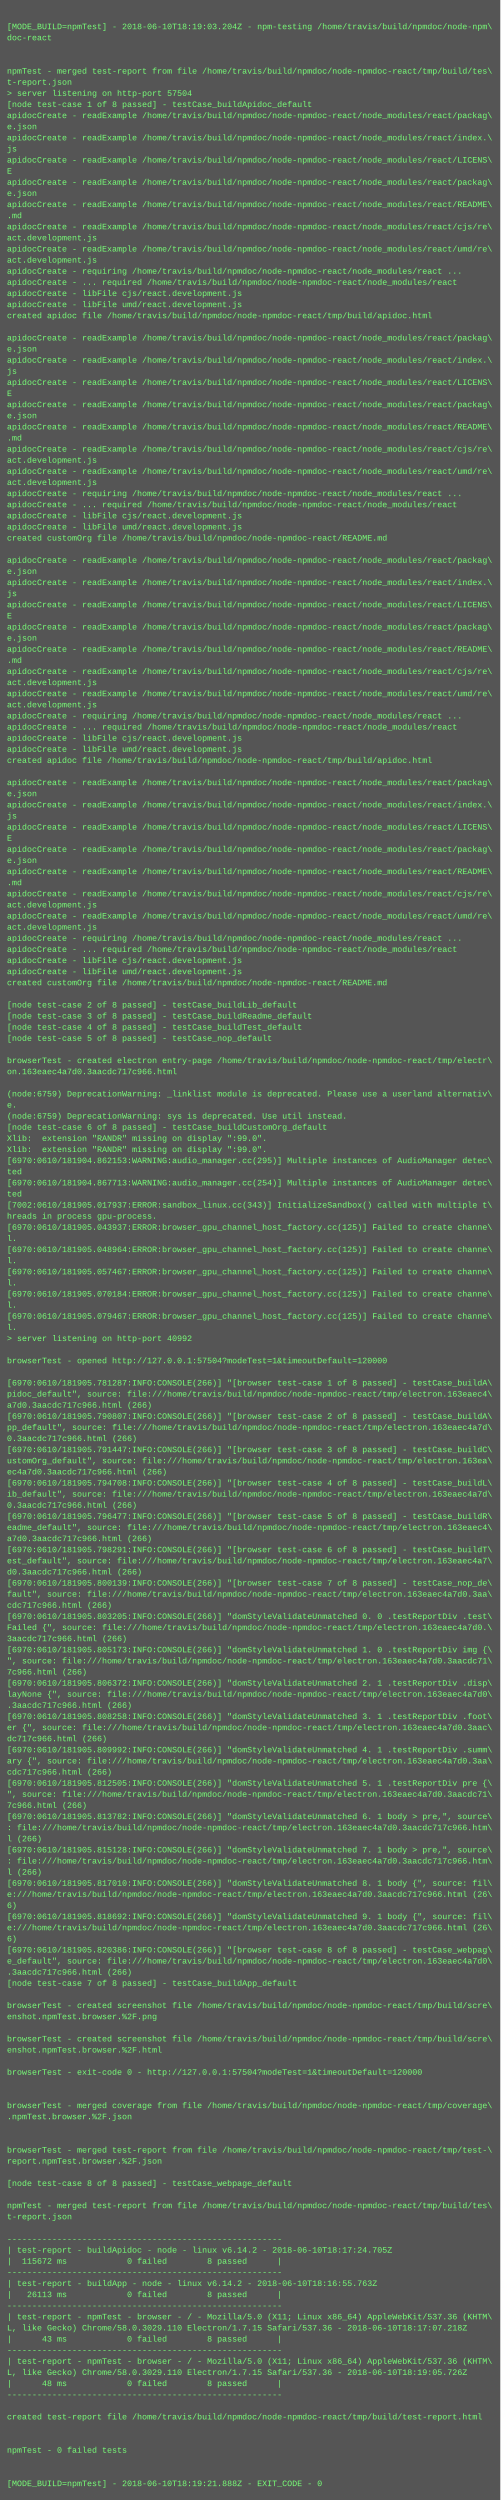
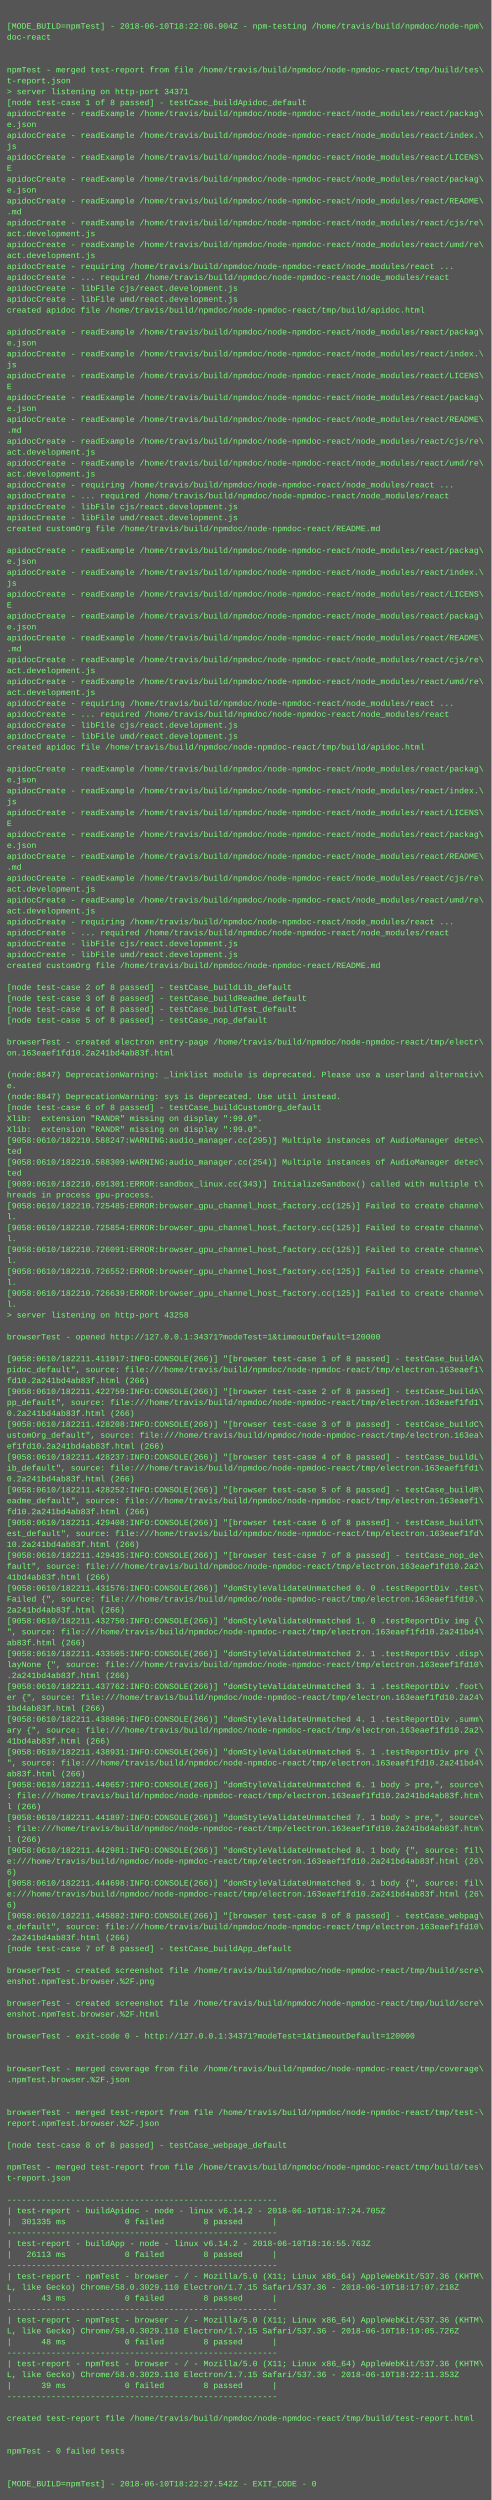
- <svg xmlns="http://www.w3.org/2000/svg" height="3598" width="720">
-   <rect height="3598" fill="#555" width="720" />
+ <svg xmlns="http://www.w3.org/2000/svg" height="3662" width="720">
+   <rect height="3662" fill="#555" width="720" />
  <text fill="#7f7" font-family="Courier New" font-size="12" xml:space="preserve">
    <tspan x="10" y="26" />
-     <tspan x="10" y="42">[MODE_BUILD=npmTest] - 2018-06-10T18:19:03.204Z - npm-testing /home/travis/build/npmdoc/node-npm\</tspan>
+     <tspan x="10" y="42">[MODE_BUILD=npmTest] - 2018-06-10T18:22:08.904Z - npm-testing /home/travis/build/npmdoc/node-npm\</tspan>
    <tspan x="10" y="58">doc-react</tspan>
    <tspan x="10" y="74" />
    <tspan x="10" y="90" />
    <tspan x="10" y="106">npmTest - merged test-report from file /home/travis/build/npmdoc/node-npmdoc-react/tmp/build/tes\</tspan>
    <tspan x="10" y="122">t-report.json</tspan>
-     <tspan x="10" y="138">&gt; server listening on http-port 57504</tspan>
+     <tspan x="10" y="138">&gt; server listening on http-port 34371</tspan>
    <tspan x="10" y="154">[node test-case 1 of 8 passed] - testCase_buildApidoc_default</tspan>
    <tspan x="10" y="170">apidocCreate - readExample /home/travis/build/npmdoc/node-npmdoc-react/node_modules/react/packag\</tspan>
    <tspan x="10" y="186">e.json</tspan>
    <tspan x="10" y="202">apidocCreate - readExample /home/travis/build/npmdoc/node-npmdoc-react/node_modules/react/index.\</tspan>
    <tspan x="10" y="218">js</tspan>
    <tspan x="10" y="234">apidocCreate - readExample /home/travis/build/npmdoc/node-npmdoc-react/node_modules/react/LICENS\</tspan>
    <tspan x="10" y="250">E</tspan>
    <tspan x="10" y="266">apidocCreate - readExample /home/travis/build/npmdoc/node-npmdoc-react/node_modules/react/packag\</tspan>
    <tspan x="10" y="282">e.json</tspan>
    <tspan x="10" y="298">apidocCreate - readExample /home/travis/build/npmdoc/node-npmdoc-react/node_modules/react/README\</tspan>
    <tspan x="10" y="314">.md</tspan>
    <tspan x="10" y="330">apidocCreate - readExample /home/travis/build/npmdoc/node-npmdoc-react/node_modules/react/cjs/re\</tspan>
    <tspan x="10" y="346">act.development.js</tspan>
    <tspan x="10" y="362">apidocCreate - readExample /home/travis/build/npmdoc/node-npmdoc-react/node_modules/react/umd/re\</tspan>
    <tspan x="10" y="378">act.development.js</tspan>
    <tspan x="10" y="394">apidocCreate - requiring /home/travis/build/npmdoc/node-npmdoc-react/node_modules/react ...</tspan>
    <tspan x="10" y="410">apidocCreate - ... required /home/travis/build/npmdoc/node-npmdoc-react/node_modules/react</tspan>
    <tspan x="10" y="426">apidocCreate - libFile cjs/react.development.js</tspan>
    <tspan x="10" y="442">apidocCreate - libFile umd/react.development.js</tspan>
    <tspan x="10" y="458">created apidoc file /home/travis/build/npmdoc/node-npmdoc-react/tmp/build/apidoc.html</tspan>
    <tspan x="10" y="474" />
    <tspan x="10" y="490">apidocCreate - readExample /home/travis/build/npmdoc/node-npmdoc-react/node_modules/react/packag\</tspan>
    <tspan x="10" y="506">e.json</tspan>
    <tspan x="10" y="522">apidocCreate - readExample /home/travis/build/npmdoc/node-npmdoc-react/node_modules/react/index.\</tspan>
    <tspan x="10" y="538">js</tspan>
    <tspan x="10" y="554">apidocCreate - readExample /home/travis/build/npmdoc/node-npmdoc-react/node_modules/react/LICENS\</tspan>
    <tspan x="10" y="570">E</tspan>
    <tspan x="10" y="586">apidocCreate - readExample /home/travis/build/npmdoc/node-npmdoc-react/node_modules/react/packag\</tspan>
    <tspan x="10" y="602">e.json</tspan>
    <tspan x="10" y="618">apidocCreate - readExample /home/travis/build/npmdoc/node-npmdoc-react/node_modules/react/README\</tspan>
    <tspan x="10" y="634">.md</tspan>
    <tspan x="10" y="650">apidocCreate - readExample /home/travis/build/npmdoc/node-npmdoc-react/node_modules/react/cjs/re\</tspan>
    <tspan x="10" y="666">act.development.js</tspan>
    <tspan x="10" y="682">apidocCreate - readExample /home/travis/build/npmdoc/node-npmdoc-react/node_modules/react/umd/re\</tspan>
    <tspan x="10" y="698">act.development.js</tspan>
    <tspan x="10" y="714">apidocCreate - requiring /home/travis/build/npmdoc/node-npmdoc-react/node_modules/react ...</tspan>
    <tspan x="10" y="730">apidocCreate - ... required /home/travis/build/npmdoc/node-npmdoc-react/node_modules/react</tspan>
    <tspan x="10" y="746">apidocCreate - libFile cjs/react.development.js</tspan>
    <tspan x="10" y="762">apidocCreate - libFile umd/react.development.js</tspan>
    <tspan x="10" y="778">created customOrg file /home/travis/build/npmdoc/node-npmdoc-react/README.md</tspan>
    <tspan x="10" y="794" />
    <tspan x="10" y="810">apidocCreate - readExample /home/travis/build/npmdoc/node-npmdoc-react/node_modules/react/packag\</tspan>
    <tspan x="10" y="826">e.json</tspan>
    <tspan x="10" y="842">apidocCreate - readExample /home/travis/build/npmdoc/node-npmdoc-react/node_modules/react/index.\</tspan>
    <tspan x="10" y="858">js</tspan>
    <tspan x="10" y="874">apidocCreate - readExample /home/travis/build/npmdoc/node-npmdoc-react/node_modules/react/LICENS\</tspan>
    <tspan x="10" y="890">E</tspan>
    <tspan x="10" y="906">apidocCreate - readExample /home/travis/build/npmdoc/node-npmdoc-react/node_modules/react/packag\</tspan>
    <tspan x="10" y="922">e.json</tspan>
    <tspan x="10" y="938">apidocCreate - readExample /home/travis/build/npmdoc/node-npmdoc-react/node_modules/react/README\</tspan>
    <tspan x="10" y="954">.md</tspan>
    <tspan x="10" y="970">apidocCreate - readExample /home/travis/build/npmdoc/node-npmdoc-react/node_modules/react/cjs/re\</tspan>
    <tspan x="10" y="986">act.development.js</tspan>
    <tspan x="10" y="1002">apidocCreate - readExample /home/travis/build/npmdoc/node-npmdoc-react/node_modules/react/umd/re\</tspan>
    <tspan x="10" y="1018">act.development.js</tspan>
    <tspan x="10" y="1034">apidocCreate - requiring /home/travis/build/npmdoc/node-npmdoc-react/node_modules/react ...</tspan>
    <tspan x="10" y="1050">apidocCreate - ... required /home/travis/build/npmdoc/node-npmdoc-react/node_modules/react</tspan>
    <tspan x="10" y="1066">apidocCreate - libFile cjs/react.development.js</tspan>
    <tspan x="10" y="1082">apidocCreate - libFile umd/react.development.js</tspan>
    <tspan x="10" y="1098">created apidoc file /home/travis/build/npmdoc/node-npmdoc-react/tmp/build/apidoc.html</tspan>
    <tspan x="10" y="1114" />
    <tspan x="10" y="1130">apidocCreate - readExample /home/travis/build/npmdoc/node-npmdoc-react/node_modules/react/packag\</tspan>
    <tspan x="10" y="1146">e.json</tspan>
    <tspan x="10" y="1162">apidocCreate - readExample /home/travis/build/npmdoc/node-npmdoc-react/node_modules/react/index.\</tspan>
    <tspan x="10" y="1178">js</tspan>
    <tspan x="10" y="1194">apidocCreate - readExample /home/travis/build/npmdoc/node-npmdoc-react/node_modules/react/LICENS\</tspan>
    <tspan x="10" y="1210">E</tspan>
    <tspan x="10" y="1226">apidocCreate - readExample /home/travis/build/npmdoc/node-npmdoc-react/node_modules/react/packag\</tspan>
    <tspan x="10" y="1242">e.json</tspan>
    <tspan x="10" y="1258">apidocCreate - readExample /home/travis/build/npmdoc/node-npmdoc-react/node_modules/react/README\</tspan>
    <tspan x="10" y="1274">.md</tspan>
    <tspan x="10" y="1290">apidocCreate - readExample /home/travis/build/npmdoc/node-npmdoc-react/node_modules/react/cjs/re\</tspan>
    <tspan x="10" y="1306">act.development.js</tspan>
    <tspan x="10" y="1322">apidocCreate - readExample /home/travis/build/npmdoc/node-npmdoc-react/node_modules/react/umd/re\</tspan>
    <tspan x="10" y="1338">act.development.js</tspan>
    <tspan x="10" y="1354">apidocCreate - requiring /home/travis/build/npmdoc/node-npmdoc-react/node_modules/react ...</tspan>
    <tspan x="10" y="1370">apidocCreate - ... required /home/travis/build/npmdoc/node-npmdoc-react/node_modules/react</tspan>
    <tspan x="10" y="1386">apidocCreate - libFile cjs/react.development.js</tspan>
    <tspan x="10" y="1402">apidocCreate - libFile umd/react.development.js</tspan>
    <tspan x="10" y="1418">created customOrg file /home/travis/build/npmdoc/node-npmdoc-react/README.md</tspan>
    <tspan x="10" y="1434" />
    <tspan x="10" y="1450">[node test-case 2 of 8 passed] - testCase_buildLib_default</tspan>
    <tspan x="10" y="1466">[node test-case 3 of 8 passed] - testCase_buildReadme_default</tspan>
    <tspan x="10" y="1482">[node test-case 4 of 8 passed] - testCase_buildTest_default</tspan>
    <tspan x="10" y="1498">[node test-case 5 of 8 passed] - testCase_nop_default</tspan>
    <tspan x="10" y="1514" />
    <tspan x="10" y="1530">browserTest - created electron entry-page /home/travis/build/npmdoc/node-npmdoc-react/tmp/electr\</tspan>
-     <tspan x="10" y="1546">on.163eaec4a7d0.3aacdc717c966.html</tspan>
+     <tspan x="10" y="1546">on.163eaef1fd10.2a241bd4ab83f.html</tspan>
    <tspan x="10" y="1562" />
-     <tspan x="10" y="1578">(node:6759) DeprecationWarning: _linklist module is deprecated. Please use a userland alternativ\</tspan>
+     <tspan x="10" y="1578">(node:8847) DeprecationWarning: _linklist module is deprecated. Please use a userland alternativ\</tspan>
    <tspan x="10" y="1594">e.</tspan>
-     <tspan x="10" y="1610">(node:6759) DeprecationWarning: sys is deprecated. Use util instead.</tspan>
+     <tspan x="10" y="1610">(node:8847) DeprecationWarning: sys is deprecated. Use util instead.</tspan>
    <tspan x="10" y="1626">[node test-case 6 of 8 passed] - testCase_buildCustomOrg_default</tspan>
    <tspan x="10" y="1642">Xlib:  extension "RANDR" missing on display ":99.0".</tspan>
    <tspan x="10" y="1658">Xlib:  extension "RANDR" missing on display ":99.0".</tspan>
-     <tspan x="10" y="1674">[6970:0610/181904.862153:WARNING:audio_manager.cc(295)] Multiple instances of AudioManager detec\</tspan>
+     <tspan x="10" y="1674">[9058:0610/182210.588247:WARNING:audio_manager.cc(295)] Multiple instances of AudioManager detec\</tspan>
    <tspan x="10" y="1690">ted</tspan>
-     <tspan x="10" y="1706">[6970:0610/181904.867713:WARNING:audio_manager.cc(254)] Multiple instances of AudioManager detec\</tspan>
+     <tspan x="10" y="1706">[9058:0610/182210.588309:WARNING:audio_manager.cc(254)] Multiple instances of AudioManager detec\</tspan>
    <tspan x="10" y="1722">ted</tspan>
-     <tspan x="10" y="1738">[7002:0610/181905.017937:ERROR:sandbox_linux.cc(343)] InitializeSandbox() called with multiple t\</tspan>
+     <tspan x="10" y="1738">[9089:0610/182210.691301:ERROR:sandbox_linux.cc(343)] InitializeSandbox() called with multiple t\</tspan>
    <tspan x="10" y="1754">hreads in process gpu-process. </tspan>
-     <tspan x="10" y="1770">[6970:0610/181905.043937:ERROR:browser_gpu_channel_host_factory.cc(125)] Failed to create channe\</tspan>
+     <tspan x="10" y="1770">[9058:0610/182210.725485:ERROR:browser_gpu_channel_host_factory.cc(125)] Failed to create channe\</tspan>
    <tspan x="10" y="1786">l.</tspan>
-     <tspan x="10" y="1802">[6970:0610/181905.048964:ERROR:browser_gpu_channel_host_factory.cc(125)] Failed to create channe\</tspan>
+     <tspan x="10" y="1802">[9058:0610/182210.725854:ERROR:browser_gpu_channel_host_factory.cc(125)] Failed to create channe\</tspan>
    <tspan x="10" y="1818">l.</tspan>
-     <tspan x="10" y="1834">[6970:0610/181905.057467:ERROR:browser_gpu_channel_host_factory.cc(125)] Failed to create channe\</tspan>
+     <tspan x="10" y="1834">[9058:0610/182210.726091:ERROR:browser_gpu_channel_host_factory.cc(125)] Failed to create channe\</tspan>
    <tspan x="10" y="1850">l.</tspan>
-     <tspan x="10" y="1866">[6970:0610/181905.070184:ERROR:browser_gpu_channel_host_factory.cc(125)] Failed to create channe\</tspan>
+     <tspan x="10" y="1866">[9058:0610/182210.726552:ERROR:browser_gpu_channel_host_factory.cc(125)] Failed to create channe\</tspan>
    <tspan x="10" y="1882">l.</tspan>
-     <tspan x="10" y="1898">[6970:0610/181905.079467:ERROR:browser_gpu_channel_host_factory.cc(125)] Failed to create channe\</tspan>
+     <tspan x="10" y="1898">[9058:0610/182210.726639:ERROR:browser_gpu_channel_host_factory.cc(125)] Failed to create channe\</tspan>
    <tspan x="10" y="1914">l.</tspan>
-     <tspan x="10" y="1930">&gt; server listening on http-port 40992</tspan>
+     <tspan x="10" y="1930">&gt; server listening on http-port 43258</tspan>
    <tspan x="10" y="1946" />
-     <tspan x="10" y="1962">browserTest - opened http://127.0.0.1:57504?modeTest=1&amp;timeoutDefault=120000</tspan>
+     <tspan x="10" y="1962">browserTest - opened http://127.0.0.1:34371?modeTest=1&amp;timeoutDefault=120000</tspan>
    <tspan x="10" y="1978" />
-     <tspan x="10" y="1994">[6970:0610/181905.781287:INFO:CONSOLE(266)] "[browser test-case 1 of 8 passed] - testCase_buildA\</tspan>
-     <tspan x="10" y="2010">pidoc_default", source: file:///home/travis/build/npmdoc/node-npmdoc-react/tmp/electron.163eaec4\</tspan>
-     <tspan x="10" y="2026">a7d0.3aacdc717c966.html (266)</tspan>
-     <tspan x="10" y="2042">[6970:0610/181905.790807:INFO:CONSOLE(266)] "[browser test-case 2 of 8 passed] - testCase_buildA\</tspan>
-     <tspan x="10" y="2058">pp_default", source: file:///home/travis/build/npmdoc/node-npmdoc-react/tmp/electron.163eaec4a7d\</tspan>
-     <tspan x="10" y="2074">0.3aacdc717c966.html (266)</tspan>
-     <tspan x="10" y="2090">[6970:0610/181905.791447:INFO:CONSOLE(266)] "[browser test-case 3 of 8 passed] - testCase_buildC\</tspan>
+     <tspan x="10" y="1994">[9058:0610/182211.411917:INFO:CONSOLE(266)] "[browser test-case 1 of 8 passed] - testCase_buildA\</tspan>
+     <tspan x="10" y="2010">pidoc_default", source: file:///home/travis/build/npmdoc/node-npmdoc-react/tmp/electron.163eaef1\</tspan>
+     <tspan x="10" y="2026">fd10.2a241bd4ab83f.html (266)</tspan>
+     <tspan x="10" y="2042">[9058:0610/182211.422759:INFO:CONSOLE(266)] "[browser test-case 2 of 8 passed] - testCase_buildA\</tspan>
+     <tspan x="10" y="2058">pp_default", source: file:///home/travis/build/npmdoc/node-npmdoc-react/tmp/electron.163eaef1fd1\</tspan>
+     <tspan x="10" y="2074">0.2a241bd4ab83f.html (266)</tspan>
+     <tspan x="10" y="2090">[9058:0610/182211.428208:INFO:CONSOLE(266)] "[browser test-case 3 of 8 passed] - testCase_buildC\</tspan>
    <tspan x="10" y="2106">ustomOrg_default", source: file:///home/travis/build/npmdoc/node-npmdoc-react/tmp/electron.163ea\</tspan>
-     <tspan x="10" y="2122">ec4a7d0.3aacdc717c966.html (266)</tspan>
-     <tspan x="10" y="2138">[6970:0610/181905.794708:INFO:CONSOLE(266)] "[browser test-case 4 of 8 passed] - testCase_buildL\</tspan>
-     <tspan x="10" y="2154">ib_default", source: file:///home/travis/build/npmdoc/node-npmdoc-react/tmp/electron.163eaec4a7d\</tspan>
-     <tspan x="10" y="2170">0.3aacdc717c966.html (266)</tspan>
-     <tspan x="10" y="2186">[6970:0610/181905.796477:INFO:CONSOLE(266)] "[browser test-case 5 of 8 passed] - testCase_buildR\</tspan>
-     <tspan x="10" y="2202">eadme_default", source: file:///home/travis/build/npmdoc/node-npmdoc-react/tmp/electron.163eaec4\</tspan>
-     <tspan x="10" y="2218">a7d0.3aacdc717c966.html (266)</tspan>
-     <tspan x="10" y="2234">[6970:0610/181905.798291:INFO:CONSOLE(266)] "[browser test-case 6 of 8 passed] - testCase_buildT\</tspan>
-     <tspan x="10" y="2250">est_default", source: file:///home/travis/build/npmdoc/node-npmdoc-react/tmp/electron.163eaec4a7\</tspan>
-     <tspan x="10" y="2266">d0.3aacdc717c966.html (266)</tspan>
-     <tspan x="10" y="2282">[6970:0610/181905.800139:INFO:CONSOLE(266)] "[browser test-case 7 of 8 passed] - testCase_nop_de\</tspan>
-     <tspan x="10" y="2298">fault", source: file:///home/travis/build/npmdoc/node-npmdoc-react/tmp/electron.163eaec4a7d0.3aa\</tspan>
-     <tspan x="10" y="2314">cdc717c966.html (266)</tspan>
-     <tspan x="10" y="2330">[6970:0610/181905.803205:INFO:CONSOLE(266)] "domStyleValidateUnmatched 0. 0 .testReportDiv .test\</tspan>
-     <tspan x="10" y="2346">Failed {", source: file:///home/travis/build/npmdoc/node-npmdoc-react/tmp/electron.163eaec4a7d0.\</tspan>
-     <tspan x="10" y="2362">3aacdc717c966.html (266)</tspan>
-     <tspan x="10" y="2378">[6970:0610/181905.805173:INFO:CONSOLE(266)] "domStyleValidateUnmatched 1. 0 .testReportDiv img {\</tspan>
-     <tspan x="10" y="2394">", source: file:///home/travis/build/npmdoc/node-npmdoc-react/tmp/electron.163eaec4a7d0.3aacdc71\</tspan>
-     <tspan x="10" y="2410">7c966.html (266)</tspan>
-     <tspan x="10" y="2426">[6970:0610/181905.806372:INFO:CONSOLE(266)] "domStyleValidateUnmatched 2. 1 .testReportDiv .disp\</tspan>
-     <tspan x="10" y="2442">layNone {", source: file:///home/travis/build/npmdoc/node-npmdoc-react/tmp/electron.163eaec4a7d0\</tspan>
-     <tspan x="10" y="2458">.3aacdc717c966.html (266)</tspan>
-     <tspan x="10" y="2474">[6970:0610/181905.808258:INFO:CONSOLE(266)] "domStyleValidateUnmatched 3. 1 .testReportDiv .foot\</tspan>
-     <tspan x="10" y="2490">er {", source: file:///home/travis/build/npmdoc/node-npmdoc-react/tmp/electron.163eaec4a7d0.3aac\</tspan>
-     <tspan x="10" y="2506">dc717c966.html (266)</tspan>
-     <tspan x="10" y="2522">[6970:0610/181905.809992:INFO:CONSOLE(266)] "domStyleValidateUnmatched 4. 1 .testReportDiv .summ\</tspan>
-     <tspan x="10" y="2538">ary {", source: file:///home/travis/build/npmdoc/node-npmdoc-react/tmp/electron.163eaec4a7d0.3aa\</tspan>
-     <tspan x="10" y="2554">cdc717c966.html (266)</tspan>
-     <tspan x="10" y="2570">[6970:0610/181905.812505:INFO:CONSOLE(266)] "domStyleValidateUnmatched 5. 1 .testReportDiv pre {\</tspan>
-     <tspan x="10" y="2586">", source: file:///home/travis/build/npmdoc/node-npmdoc-react/tmp/electron.163eaec4a7d0.3aacdc71\</tspan>
-     <tspan x="10" y="2602">7c966.html (266)</tspan>
-     <tspan x="10" y="2618">[6970:0610/181905.813782:INFO:CONSOLE(266)] "domStyleValidateUnmatched 6. 1 body &gt; pre,", source\</tspan>
-     <tspan x="10" y="2634">: file:///home/travis/build/npmdoc/node-npmdoc-react/tmp/electron.163eaec4a7d0.3aacdc717c966.htm\</tspan>
+     <tspan x="10" y="2122">ef1fd10.2a241bd4ab83f.html (266)</tspan>
+     <tspan x="10" y="2138">[9058:0610/182211.428237:INFO:CONSOLE(266)] "[browser test-case 4 of 8 passed] - testCase_buildL\</tspan>
+     <tspan x="10" y="2154">ib_default", source: file:///home/travis/build/npmdoc/node-npmdoc-react/tmp/electron.163eaef1fd1\</tspan>
+     <tspan x="10" y="2170">0.2a241bd4ab83f.html (266)</tspan>
+     <tspan x="10" y="2186">[9058:0610/182211.428252:INFO:CONSOLE(266)] "[browser test-case 5 of 8 passed] - testCase_buildR\</tspan>
+     <tspan x="10" y="2202">eadme_default", source: file:///home/travis/build/npmdoc/node-npmdoc-react/tmp/electron.163eaef1\</tspan>
+     <tspan x="10" y="2218">fd10.2a241bd4ab83f.html (266)</tspan>
+     <tspan x="10" y="2234">[9058:0610/182211.429408:INFO:CONSOLE(266)] "[browser test-case 6 of 8 passed] - testCase_buildT\</tspan>
+     <tspan x="10" y="2250">est_default", source: file:///home/travis/build/npmdoc/node-npmdoc-react/tmp/electron.163eaef1fd\</tspan>
+     <tspan x="10" y="2266">10.2a241bd4ab83f.html (266)</tspan>
+     <tspan x="10" y="2282">[9058:0610/182211.429435:INFO:CONSOLE(266)] "[browser test-case 7 of 8 passed] - testCase_nop_de\</tspan>
+     <tspan x="10" y="2298">fault", source: file:///home/travis/build/npmdoc/node-npmdoc-react/tmp/electron.163eaef1fd10.2a2\</tspan>
+     <tspan x="10" y="2314">41bd4ab83f.html (266)</tspan>
+     <tspan x="10" y="2330">[9058:0610/182211.431576:INFO:CONSOLE(266)] "domStyleValidateUnmatched 0. 0 .testReportDiv .test\</tspan>
+     <tspan x="10" y="2346">Failed {", source: file:///home/travis/build/npmdoc/node-npmdoc-react/tmp/electron.163eaef1fd10.\</tspan>
+     <tspan x="10" y="2362">2a241bd4ab83f.html (266)</tspan>
+     <tspan x="10" y="2378">[9058:0610/182211.432750:INFO:CONSOLE(266)] "domStyleValidateUnmatched 1. 0 .testReportDiv img {\</tspan>
+     <tspan x="10" y="2394">", source: file:///home/travis/build/npmdoc/node-npmdoc-react/tmp/electron.163eaef1fd10.2a241bd4\</tspan>
+     <tspan x="10" y="2410">ab83f.html (266)</tspan>
+     <tspan x="10" y="2426">[9058:0610/182211.433505:INFO:CONSOLE(266)] "domStyleValidateUnmatched 2. 1 .testReportDiv .disp\</tspan>
+     <tspan x="10" y="2442">layNone {", source: file:///home/travis/build/npmdoc/node-npmdoc-react/tmp/electron.163eaef1fd10\</tspan>
+     <tspan x="10" y="2458">.2a241bd4ab83f.html (266)</tspan>
+     <tspan x="10" y="2474">[9058:0610/182211.437762:INFO:CONSOLE(266)] "domStyleValidateUnmatched 3. 1 .testReportDiv .foot\</tspan>
+     <tspan x="10" y="2490">er {", source: file:///home/travis/build/npmdoc/node-npmdoc-react/tmp/electron.163eaef1fd10.2a24\</tspan>
+     <tspan x="10" y="2506">1bd4ab83f.html (266)</tspan>
+     <tspan x="10" y="2522">[9058:0610/182211.438896:INFO:CONSOLE(266)] "domStyleValidateUnmatched 4. 1 .testReportDiv .summ\</tspan>
+     <tspan x="10" y="2538">ary {", source: file:///home/travis/build/npmdoc/node-npmdoc-react/tmp/electron.163eaef1fd10.2a2\</tspan>
+     <tspan x="10" y="2554">41bd4ab83f.html (266)</tspan>
+     <tspan x="10" y="2570">[9058:0610/182211.438931:INFO:CONSOLE(266)] "domStyleValidateUnmatched 5. 1 .testReportDiv pre {\</tspan>
+     <tspan x="10" y="2586">", source: file:///home/travis/build/npmdoc/node-npmdoc-react/tmp/electron.163eaef1fd10.2a241bd4\</tspan>
+     <tspan x="10" y="2602">ab83f.html (266)</tspan>
+     <tspan x="10" y="2618">[9058:0610/182211.440657:INFO:CONSOLE(266)] "domStyleValidateUnmatched 6. 1 body &gt; pre,", source\</tspan>
+     <tspan x="10" y="2634">: file:///home/travis/build/npmdoc/node-npmdoc-react/tmp/electron.163eaef1fd10.2a241bd4ab83f.htm\</tspan>
    <tspan x="10" y="2650">l (266)</tspan>
-     <tspan x="10" y="2666">[6970:0610/181905.815128:INFO:CONSOLE(266)] "domStyleValidateUnmatched 7. 1 body &gt; pre,", source\</tspan>
-     <tspan x="10" y="2682">: file:///home/travis/build/npmdoc/node-npmdoc-react/tmp/electron.163eaec4a7d0.3aacdc717c966.htm\</tspan>
+     <tspan x="10" y="2666">[9058:0610/182211.441897:INFO:CONSOLE(266)] "domStyleValidateUnmatched 7. 1 body &gt; pre,", source\</tspan>
+     <tspan x="10" y="2682">: file:///home/travis/build/npmdoc/node-npmdoc-react/tmp/electron.163eaef1fd10.2a241bd4ab83f.htm\</tspan>
    <tspan x="10" y="2698">l (266)</tspan>
-     <tspan x="10" y="2714">[6970:0610/181905.817010:INFO:CONSOLE(266)] "domStyleValidateUnmatched 8. 1 body {", source: fil\</tspan>
-     <tspan x="10" y="2730">e:///home/travis/build/npmdoc/node-npmdoc-react/tmp/electron.163eaec4a7d0.3aacdc717c966.html (26\</tspan>
+     <tspan x="10" y="2714">[9058:0610/182211.442981:INFO:CONSOLE(266)] "domStyleValidateUnmatched 8. 1 body {", source: fil\</tspan>
+     <tspan x="10" y="2730">e:///home/travis/build/npmdoc/node-npmdoc-react/tmp/electron.163eaef1fd10.2a241bd4ab83f.html (26\</tspan>
    <tspan x="10" y="2746">6)</tspan>
-     <tspan x="10" y="2762">[6970:0610/181905.818692:INFO:CONSOLE(266)] "domStyleValidateUnmatched 9. 1 body {", source: fil\</tspan>
-     <tspan x="10" y="2778">e:///home/travis/build/npmdoc/node-npmdoc-react/tmp/electron.163eaec4a7d0.3aacdc717c966.html (26\</tspan>
+     <tspan x="10" y="2762">[9058:0610/182211.444698:INFO:CONSOLE(266)] "domStyleValidateUnmatched 9. 1 body {", source: fil\</tspan>
+     <tspan x="10" y="2778">e:///home/travis/build/npmdoc/node-npmdoc-react/tmp/electron.163eaef1fd10.2a241bd4ab83f.html (26\</tspan>
    <tspan x="10" y="2794">6)</tspan>
-     <tspan x="10" y="2810">[6970:0610/181905.820386:INFO:CONSOLE(266)] "[browser test-case 8 of 8 passed] - testCase_webpag\</tspan>
-     <tspan x="10" y="2826">e_default", source: file:///home/travis/build/npmdoc/node-npmdoc-react/tmp/electron.163eaec4a7d0\</tspan>
-     <tspan x="10" y="2842">.3aacdc717c966.html (266)</tspan>
+     <tspan x="10" y="2810">[9058:0610/182211.445882:INFO:CONSOLE(266)] "[browser test-case 8 of 8 passed] - testCase_webpag\</tspan>
+     <tspan x="10" y="2826">e_default", source: file:///home/travis/build/npmdoc/node-npmdoc-react/tmp/electron.163eaef1fd10\</tspan>
+     <tspan x="10" y="2842">.2a241bd4ab83f.html (266)</tspan>
    <tspan x="10" y="2858">[node test-case 7 of 8 passed] - testCase_buildApp_default</tspan>
    <tspan x="10" y="2874" />
    <tspan x="10" y="2890">browserTest - created screenshot file /home/travis/build/npmdoc/node-npmdoc-react/tmp/build/scre\</tspan>
    <tspan x="10" y="2906">enshot.npmTest.browser.%2F.png</tspan>
    <tspan x="10" y="2922" />
    <tspan x="10" y="2938">browserTest - created screenshot file /home/travis/build/npmdoc/node-npmdoc-react/tmp/build/scre\</tspan>
    <tspan x="10" y="2954">enshot.npmTest.browser.%2F.html</tspan>
    <tspan x="10" y="2970" />
-     <tspan x="10" y="2986">browserTest - exit-code 0 - http://127.0.0.1:57504?modeTest=1&amp;timeoutDefault=120000</tspan>
+     <tspan x="10" y="2986">browserTest - exit-code 0 - http://127.0.0.1:34371?modeTest=1&amp;timeoutDefault=120000</tspan>
    <tspan x="10" y="3002" />
    <tspan x="10" y="3018" />
    <tspan x="10" y="3034">browserTest - merged coverage from file /home/travis/build/npmdoc/node-npmdoc-react/tmp/coverage\</tspan>
    <tspan x="10" y="3050">.npmTest.browser.%2F.json</tspan>
    <tspan x="10" y="3066" />
    <tspan x="10" y="3082" />
    <tspan x="10" y="3098">browserTest - merged test-report from file /home/travis/build/npmdoc/node-npmdoc-react/tmp/test-\</tspan>
    <tspan x="10" y="3114">report.npmTest.browser.%2F.json</tspan>
    <tspan x="10" y="3130" />
    <tspan x="10" y="3146">[node test-case 8 of 8 passed] - testCase_webpage_default</tspan>
    <tspan x="10" y="3162" />
    <tspan x="10" y="3178">npmTest - merged test-report from file /home/travis/build/npmdoc/node-npmdoc-react/tmp/build/tes\</tspan>
    <tspan x="10" y="3194">t-report.json</tspan>
    <tspan x="10" y="3210" />
    <tspan x="10" y="3226">-------------------------------------------------------</tspan>
    <tspan x="10" y="3242">| test-report - buildApidoc - node - linux v6.14.2 - 2018-06-10T18:17:24.705Z</tspan>
-     <tspan x="10" y="3258">|  115672 ms            0 failed        8 passed      |</tspan>
+     <tspan x="10" y="3258">|  301335 ms            0 failed        8 passed      |</tspan>
    <tspan x="10" y="3274">-------------------------------------------------------</tspan>
    <tspan x="10" y="3290">| test-report - buildApp - node - linux v6.14.2 - 2018-06-10T18:16:55.763Z</tspan>
    <tspan x="10" y="3306">|   26113 ms            0 failed        8 passed      |</tspan>
    <tspan x="10" y="3322">-------------------------------------------------------</tspan>
    <tspan x="10" y="3338">| test-report - npmTest - browser - / - Mozilla/5.0 (X11; Linux x86_64) AppleWebKit/537.36 (KHTM\</tspan>
    <tspan x="10" y="3354">L, like Gecko) Chrome/58.0.3029.110 Electron/1.7.15 Safari/537.36 - 2018-06-10T18:17:07.218Z</tspan>
    <tspan x="10" y="3370">|      43 ms            0 failed        8 passed      |</tspan>
    <tspan x="10" y="3386">-------------------------------------------------------</tspan>
    <tspan x="10" y="3402">| test-report - npmTest - browser - / - Mozilla/5.0 (X11; Linux x86_64) AppleWebKit/537.36 (KHTM\</tspan>
    <tspan x="10" y="3418">L, like Gecko) Chrome/58.0.3029.110 Electron/1.7.15 Safari/537.36 - 2018-06-10T18:19:05.726Z</tspan>
    <tspan x="10" y="3434">|      48 ms            0 failed        8 passed      |</tspan>
    <tspan x="10" y="3450">-------------------------------------------------------</tspan>
-     <tspan x="10" y="3466" />
-     <tspan x="10" y="3482">created test-report file /home/travis/build/npmdoc/node-npmdoc-react/tmp/build/test-report.html</tspan>
-     <tspan x="10" y="3498" />
-     <tspan x="10" y="3514" />
-     <tspan x="10" y="3530">npmTest - 0 failed tests</tspan>
-     <tspan x="10" y="3546" />
+     <tspan x="10" y="3466">| test-report - npmTest - browser - / - Mozilla/5.0 (X11; Linux x86_64) AppleWebKit/537.36 (KHTM\</tspan>
+     <tspan x="10" y="3482">L, like Gecko) Chrome/58.0.3029.110 Electron/1.7.15 Safari/537.36 - 2018-06-10T18:22:11.353Z</tspan>
+     <tspan x="10" y="3498">|      39 ms            0 failed        8 passed      |</tspan>
+     <tspan x="10" y="3514">-------------------------------------------------------</tspan>
+     <tspan x="10" y="3530" />
+     <tspan x="10" y="3546">created test-report file /home/travis/build/npmdoc/node-npmdoc-react/tmp/build/test-report.html</tspan>
    <tspan x="10" y="3562" />
-     <tspan x="10" y="3578">[MODE_BUILD=npmTest] - 2018-06-10T18:19:21.888Z - EXIT_CODE - 0</tspan>
+     <tspan x="10" y="3578" />
+     <tspan x="10" y="3594">npmTest - 0 failed tests</tspan>
+     <tspan x="10" y="3610" />
+     <tspan x="10" y="3626" />
+     <tspan x="10" y="3642">[MODE_BUILD=npmTest] - 2018-06-10T18:22:27.542Z - EXIT_CODE - 0</tspan>
  </text>
</svg>
